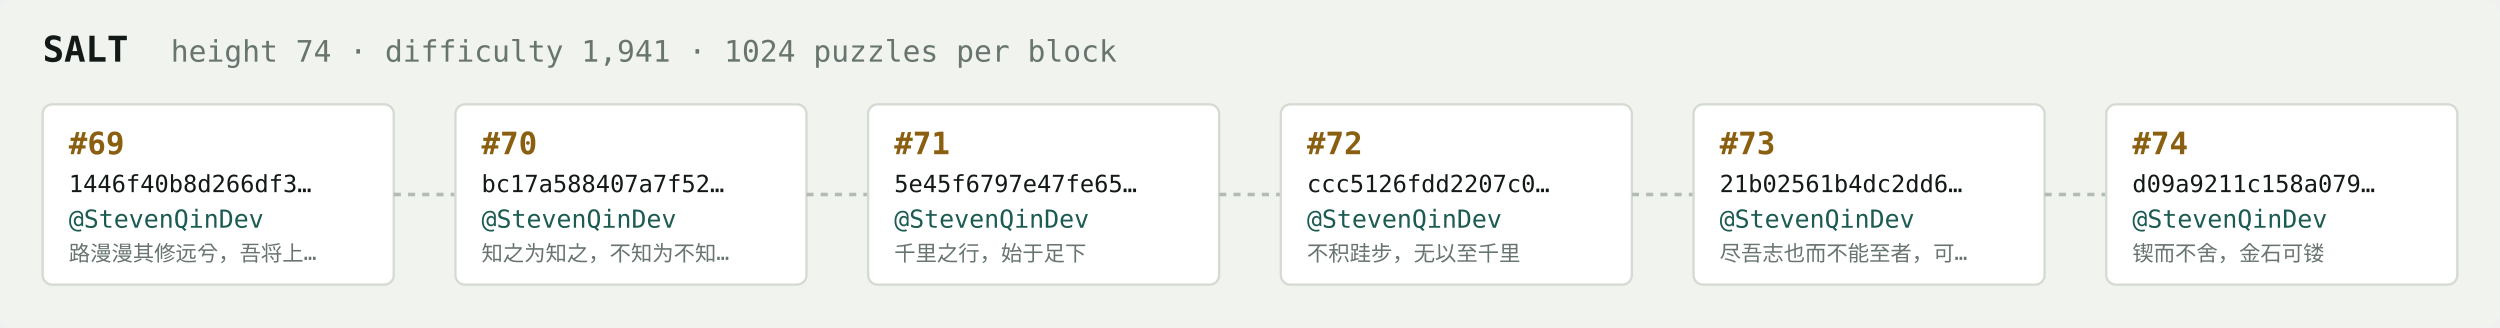
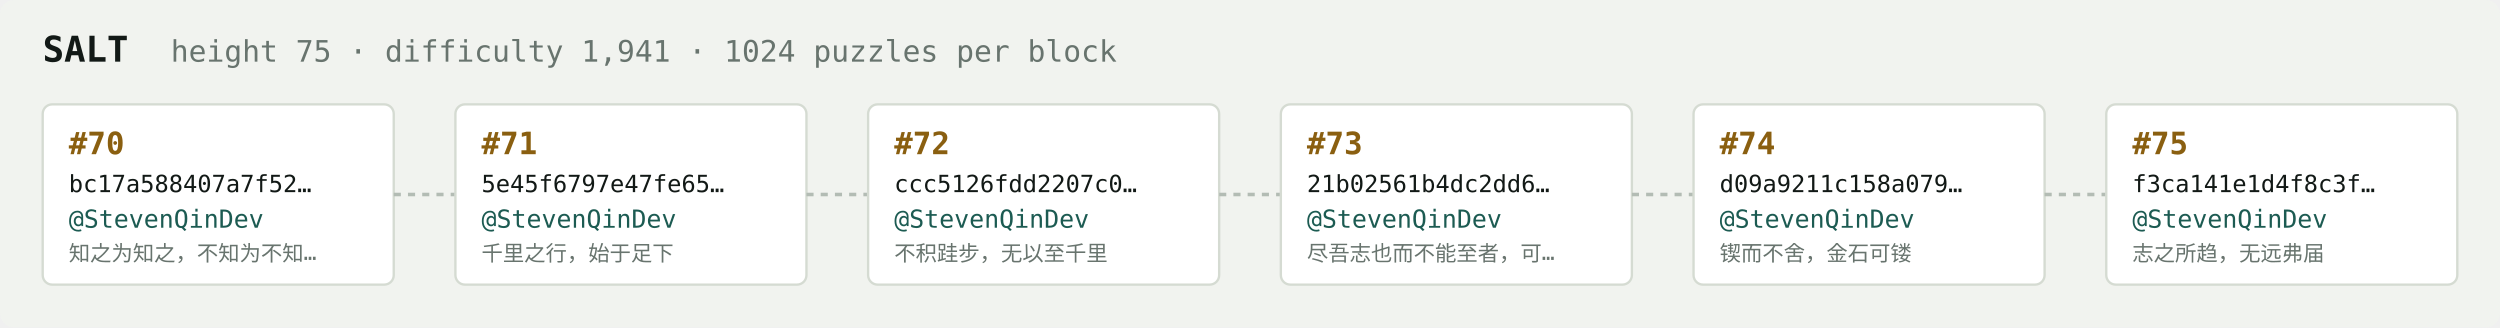
<svg xmlns="http://www.w3.org/2000/svg" width="1054" height="138" viewBox="0 0 1054 138" font-family="ui-monospace,SFMono-Regular,Menlo,monospace">
  <rect fill="#f1f3ef" width="1054" height="138" rx="6" />
  <text x="18" y="26" fill="#121916" font-size="15" font-weight="700">SALT</text>
-   <text x="72" y="26" fill="#68746e" font-size="12.5">height 74 · difficulty 1,941 · 1024 puzzles per block</text>
+   <text x="72" y="26" fill="#68746e" font-size="12.5">height 75 · difficulty 1,941 · 1024 puzzles per block</text>
  <rect x="18" y="44" width="148" height="76" rx="4" fill="#ffffff" stroke="#d5dbd2" stroke-width="1" />
-   <text x="29" y="65" fill="#8a5f10" font-size="13" font-weight="700">#69</text>
-   <text x="29" y="81" fill="#121916" font-size="10">1446f40b8d266df3…</text>
+   <text x="29" y="65" fill="#8a5f10" font-size="13" font-weight="700">#70</text>
+   <text x="29" y="81" fill="#121916" font-size="10">bc17a588407a7f52…</text>
  <text x="29" y="96" fill="#1c5b52" font-size="10.5">@StevenQinDev</text>
-   <text x="29" y="110" fill="#68746e" font-size="9">路漫漫其修远兮，吾将上…</text>
+   <text x="29" y="110" fill="#68746e" font-size="9">知之为知之，不知为不知…</text>
  <line x1="166" y1="82.0" x2="192" y2="82.0" stroke="#b3bcb4" stroke-width="1.5" stroke-dasharray="3 3" />
  <rect x="192" y="44" width="148" height="76" rx="4" fill="#ffffff" stroke="#d5dbd2" stroke-width="1" />
-   <text x="203" y="65" fill="#8a5f10" font-size="13" font-weight="700">#70</text>
-   <text x="203" y="81" fill="#121916" font-size="10">bc17a588407a7f52…</text>
+   <text x="203" y="65" fill="#8a5f10" font-size="13" font-weight="700">#71</text>
+   <text x="203" y="81" fill="#121916" font-size="10">5e45f6797e47fe65…</text>
  <text x="203" y="96" fill="#1c5b52" font-size="10.5">@StevenQinDev</text>
-   <text x="203" y="110" fill="#68746e" font-size="9">知之为知之，不知为不知…</text>
+   <text x="203" y="110" fill="#68746e" font-size="9">千里之行，始于足下</text>
  <line x1="340" y1="82.0" x2="366" y2="82.0" stroke="#b3bcb4" stroke-width="1.5" stroke-dasharray="3 3" />
  <rect x="366" y="44" width="148" height="76" rx="4" fill="#ffffff" stroke="#d5dbd2" stroke-width="1" />
-   <text x="377" y="65" fill="#8a5f10" font-size="13" font-weight="700">#71</text>
-   <text x="377" y="81" fill="#121916" font-size="10">5e45f6797e47fe65…</text>
+   <text x="377" y="65" fill="#8a5f10" font-size="13" font-weight="700">#72</text>
+   <text x="377" y="81" fill="#121916" font-size="10">ccc5126fdd2207c0…</text>
  <text x="377" y="96" fill="#1c5b52" font-size="10.5">@StevenQinDev</text>
-   <text x="377" y="110" fill="#68746e" font-size="9">千里之行，始于足下</text>
+   <text x="377" y="110" fill="#68746e" font-size="9">不积跬步，无以至千里</text>
  <line x1="514" y1="82.0" x2="540" y2="82.0" stroke="#b3bcb4" stroke-width="1.5" stroke-dasharray="3 3" />
  <rect x="540" y="44" width="148" height="76" rx="4" fill="#ffffff" stroke="#d5dbd2" stroke-width="1" />
-   <text x="551" y="65" fill="#8a5f10" font-size="13" font-weight="700">#72</text>
-   <text x="551" y="81" fill="#121916" font-size="10">ccc5126fdd2207c0…</text>
+   <text x="551" y="65" fill="#8a5f10" font-size="13" font-weight="700">#73</text>
+   <text x="551" y="81" fill="#121916" font-size="10">21b02561b4dc2dd6…</text>
  <text x="551" y="96" fill="#1c5b52" font-size="10.5">@StevenQinDev</text>
-   <text x="551" y="110" fill="#68746e" font-size="9">不积跬步，无以至千里</text>
+   <text x="551" y="110" fill="#68746e" font-size="9">尽吾志也而不能至者，可…</text>
  <line x1="688" y1="82.0" x2="714" y2="82.0" stroke="#b3bcb4" stroke-width="1.5" stroke-dasharray="3 3" />
  <rect x="714" y="44" width="148" height="76" rx="4" fill="#ffffff" stroke="#d5dbd2" stroke-width="1" />
-   <text x="725" y="65" fill="#8a5f10" font-size="13" font-weight="700">#73</text>
-   <text x="725" y="81" fill="#121916" font-size="10">21b02561b4dc2dd6…</text>
+   <text x="725" y="65" fill="#8a5f10" font-size="13" font-weight="700">#74</text>
+   <text x="725" y="81" fill="#121916" font-size="10">d09a9211c158a079…</text>
  <text x="725" y="96" fill="#1c5b52" font-size="10.5">@StevenQinDev</text>
-   <text x="725" y="110" fill="#68746e" font-size="9">尽吾志也而不能至者，可…</text>
+   <text x="725" y="110" fill="#68746e" font-size="9">锲而不舍，金石可镂</text>
  <line x1="862" y1="82.0" x2="888" y2="82.0" stroke="#b3bcb4" stroke-width="1.5" stroke-dasharray="3 3" />
  <rect x="888" y="44" width="148" height="76" rx="4" fill="#ffffff" stroke="#d5dbd2" stroke-width="1" />
-   <text x="899" y="65" fill="#8a5f10" font-size="13" font-weight="700">#74</text>
-   <text x="899" y="81" fill="#121916" font-size="10">d09a9211c158a079…</text>
+   <text x="899" y="65" fill="#8a5f10" font-size="13" font-weight="700">#75</text>
+   <text x="899" y="81" fill="#121916" font-size="10">f3ca141e1d4f8c3f…</text>
  <text x="899" y="96" fill="#1c5b52" font-size="10.5">@StevenQinDev</text>
-   <text x="899" y="110" fill="#68746e" font-size="9">锲而不舍，金石可镂</text>
+   <text x="899" y="110" fill="#68746e" font-size="9">志之所趋，无远弗届</text>
</svg>
